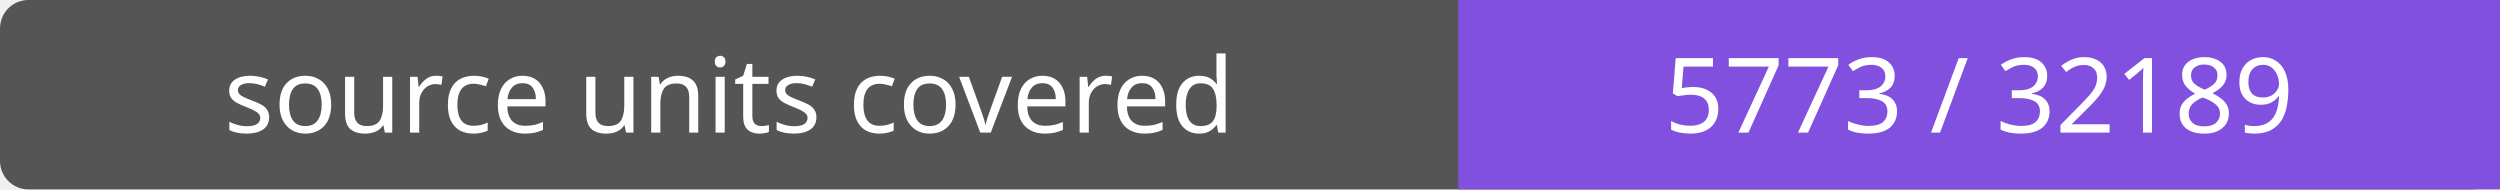
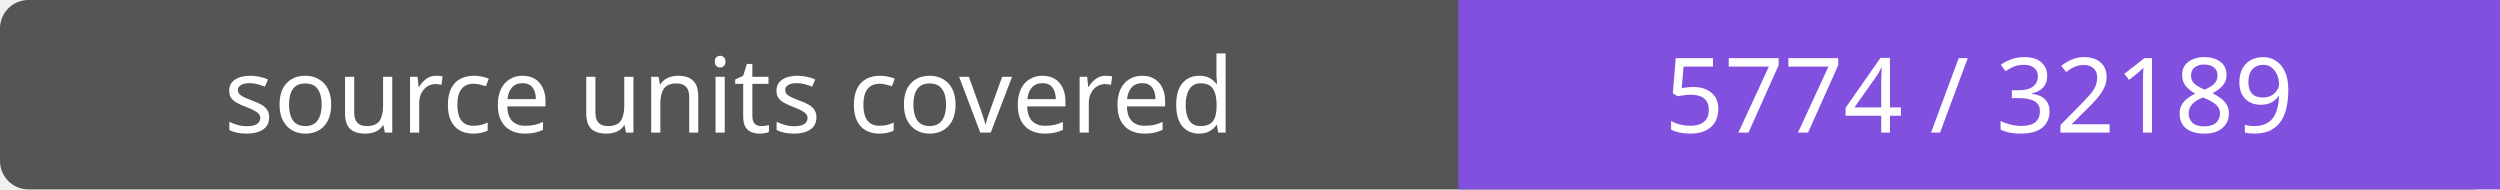
- <svg xmlns="http://www.w3.org/2000/svg" width="264" height="20" role="img" aria-label="source units covered: 5773 / 32189">
+ <svg xmlns="http://www.w3.org/2000/svg" width="264" height="20" role="img" aria-label="source units covered: 5774 / 32189">
  <rect width="264" height="20" rx="3" fill="#555" />
  <path fill="#8250df" d="M154 0h110v20H154z" />
  <g fill="#fff" text-anchor="middle" font-family="Verdana,sans-serif" font-size="11">
    <text x="77.0" y="14">source units covered</text>
-     <text x="209.0" y="14">5773 / 32189</text>
+     <text x="209.0" y="14">5774 / 32189</text>
  </g>
</svg>
